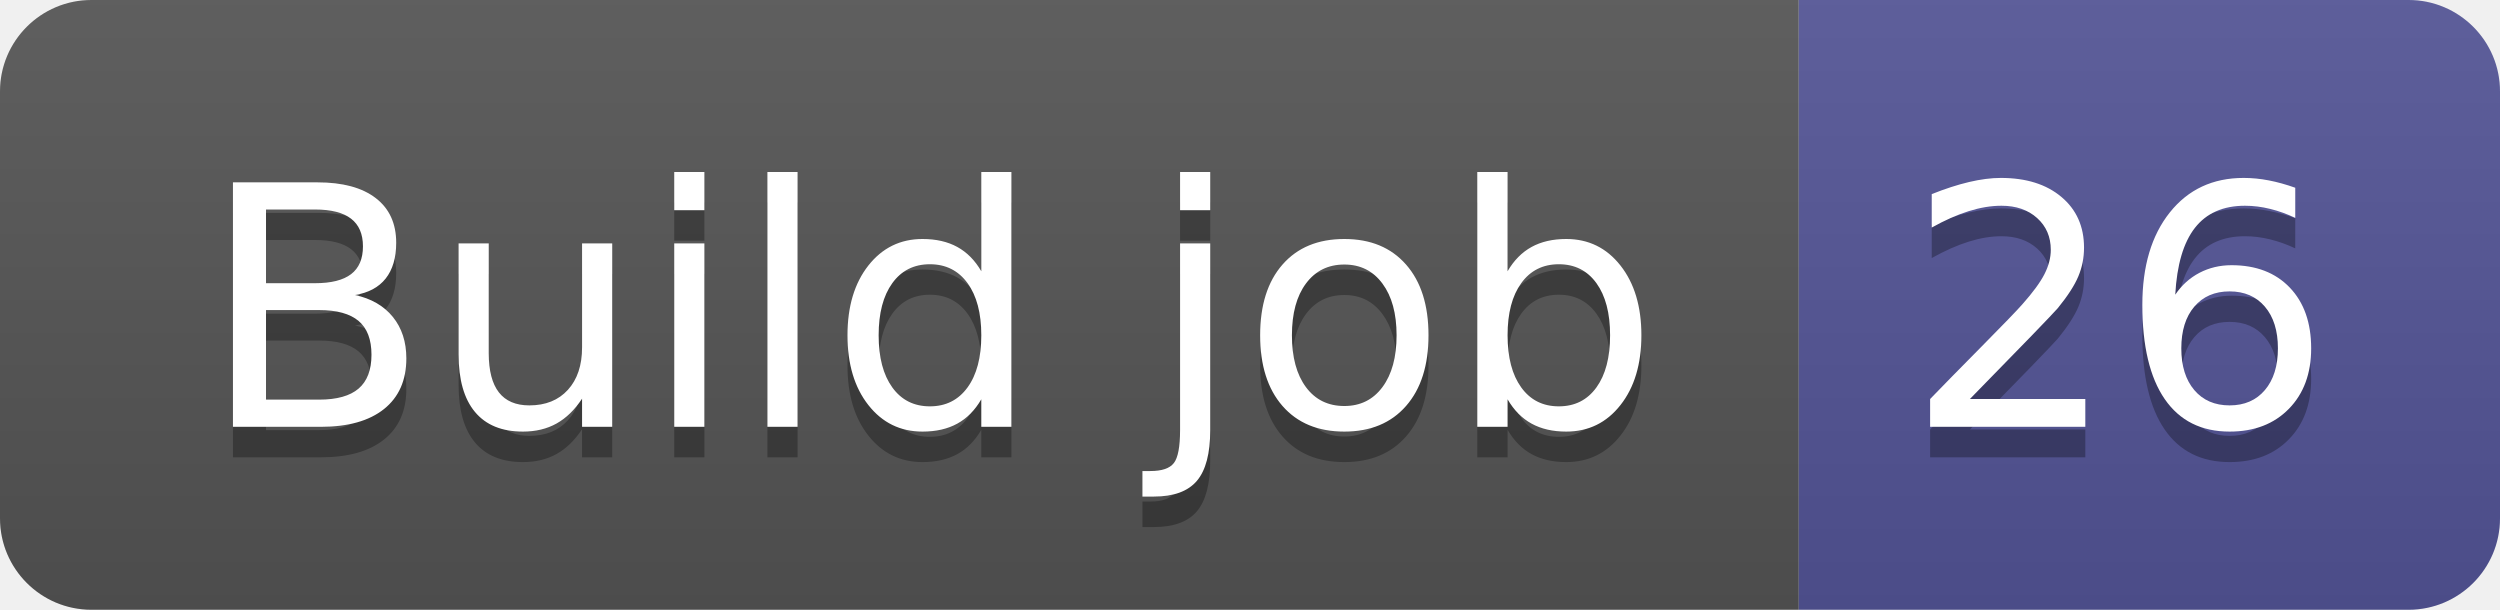
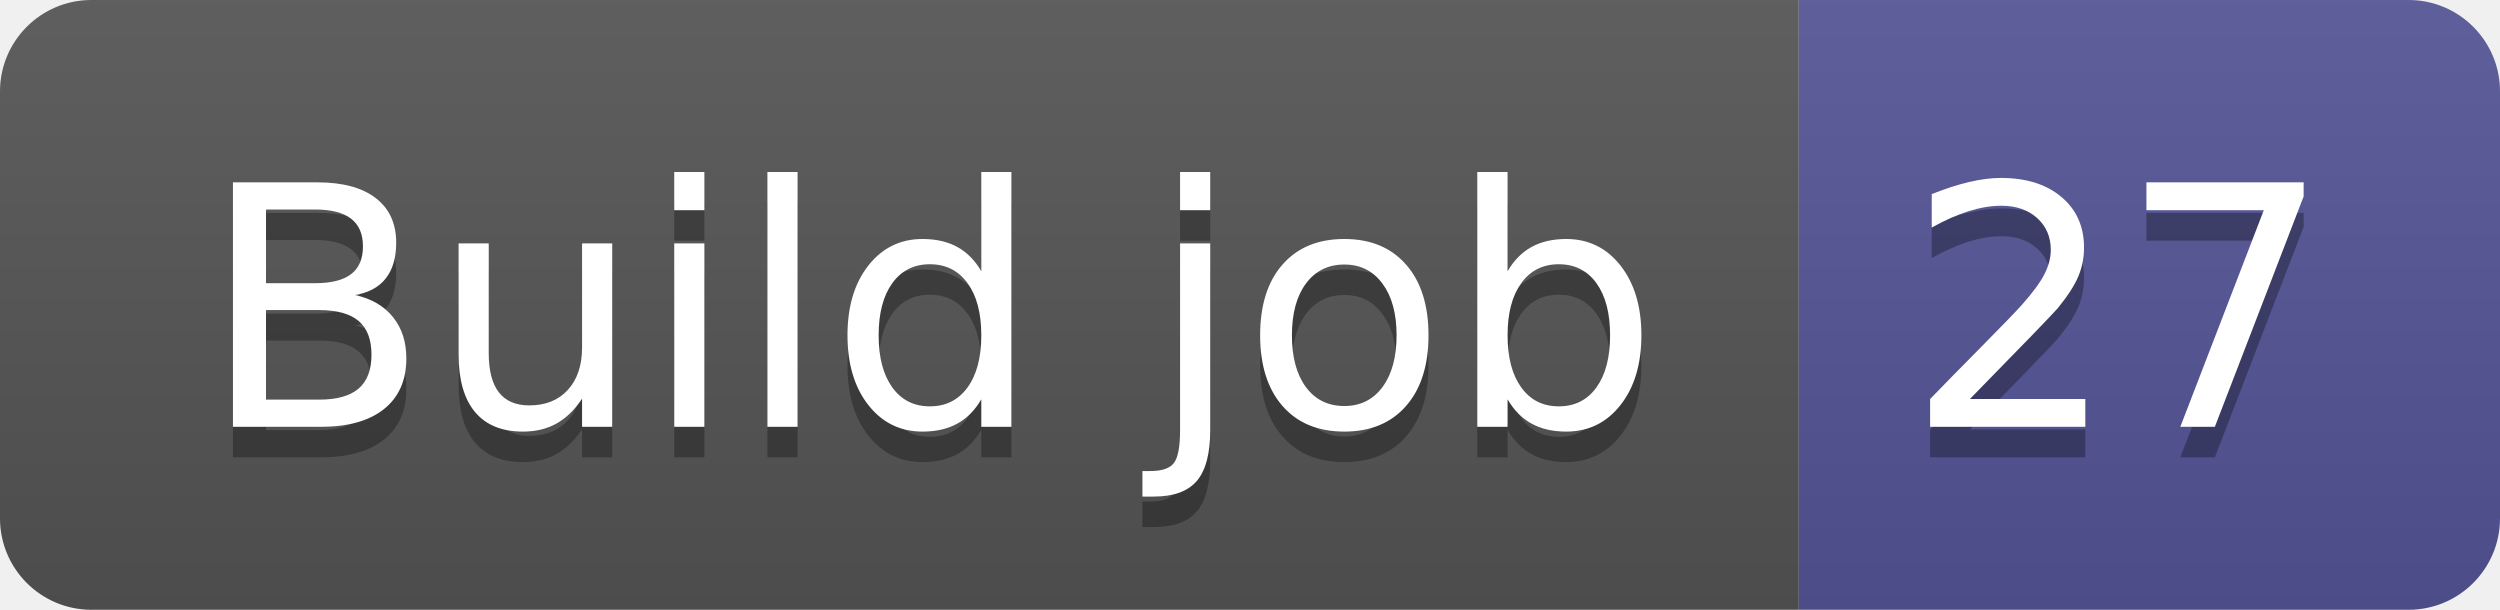
- <svg xmlns="http://www.w3.org/2000/svg" width="82" height="20" role="img" aria-label="Build job: 26">
+ <svg xmlns="http://www.w3.org/2000/svg" width="82" height="20" role="img" aria-label="Build job: 27">
  <linearGradient id="s" x2="0" y2="100%">
    <stop offset="0" stop-color="#bbb" stop-opacity=".1" />
    <stop offset="1" stop-opacity=".1" />
  </linearGradient>
  <clipPath id="r">
    <rect width="82" height="20" rx="3" fill="#fff" />
  </clipPath>
  <g clip-path="url(#r)">
    <rect width="59" height="20" fill="#555" />
    <rect x="59" width="23" height="20" fill="#535597" />
    <rect width="82" height="20" fill="url(#s)" />
  </g>
  <g fill="#fff" text-anchor="middle" font-family="Verdana,Geneva,DejaVu Sans,sans-serif" text-rendering="geometricPrecision" font-size="110">
    <text aria-hidden="true" x="305" y="150" fill="#010101" fill-opacity=".3" transform="scale(.1)" textLength="490">Build job</text>
    <text x="305" y="140" transform="scale(.1)" fill="#fff" textLength="490">Build job</text>
-     <text aria-hidden="true" x="695" y="150" fill="#010101" fill-opacity=".3" transform="scale(.1)" textLength="130">26</text>
-     <text x="695" y="140" transform="scale(.1)" fill="#fff" textLength="130">26</text>
+     <text aria-hidden="true" x="695" y="150" fill="#010101" fill-opacity=".3" transform="scale(.1)" textLength="130">27</text>
+     <text x="695" y="140" transform="scale(.1)" fill="#fff" textLength="130">27</text>
  </g>
</svg>
